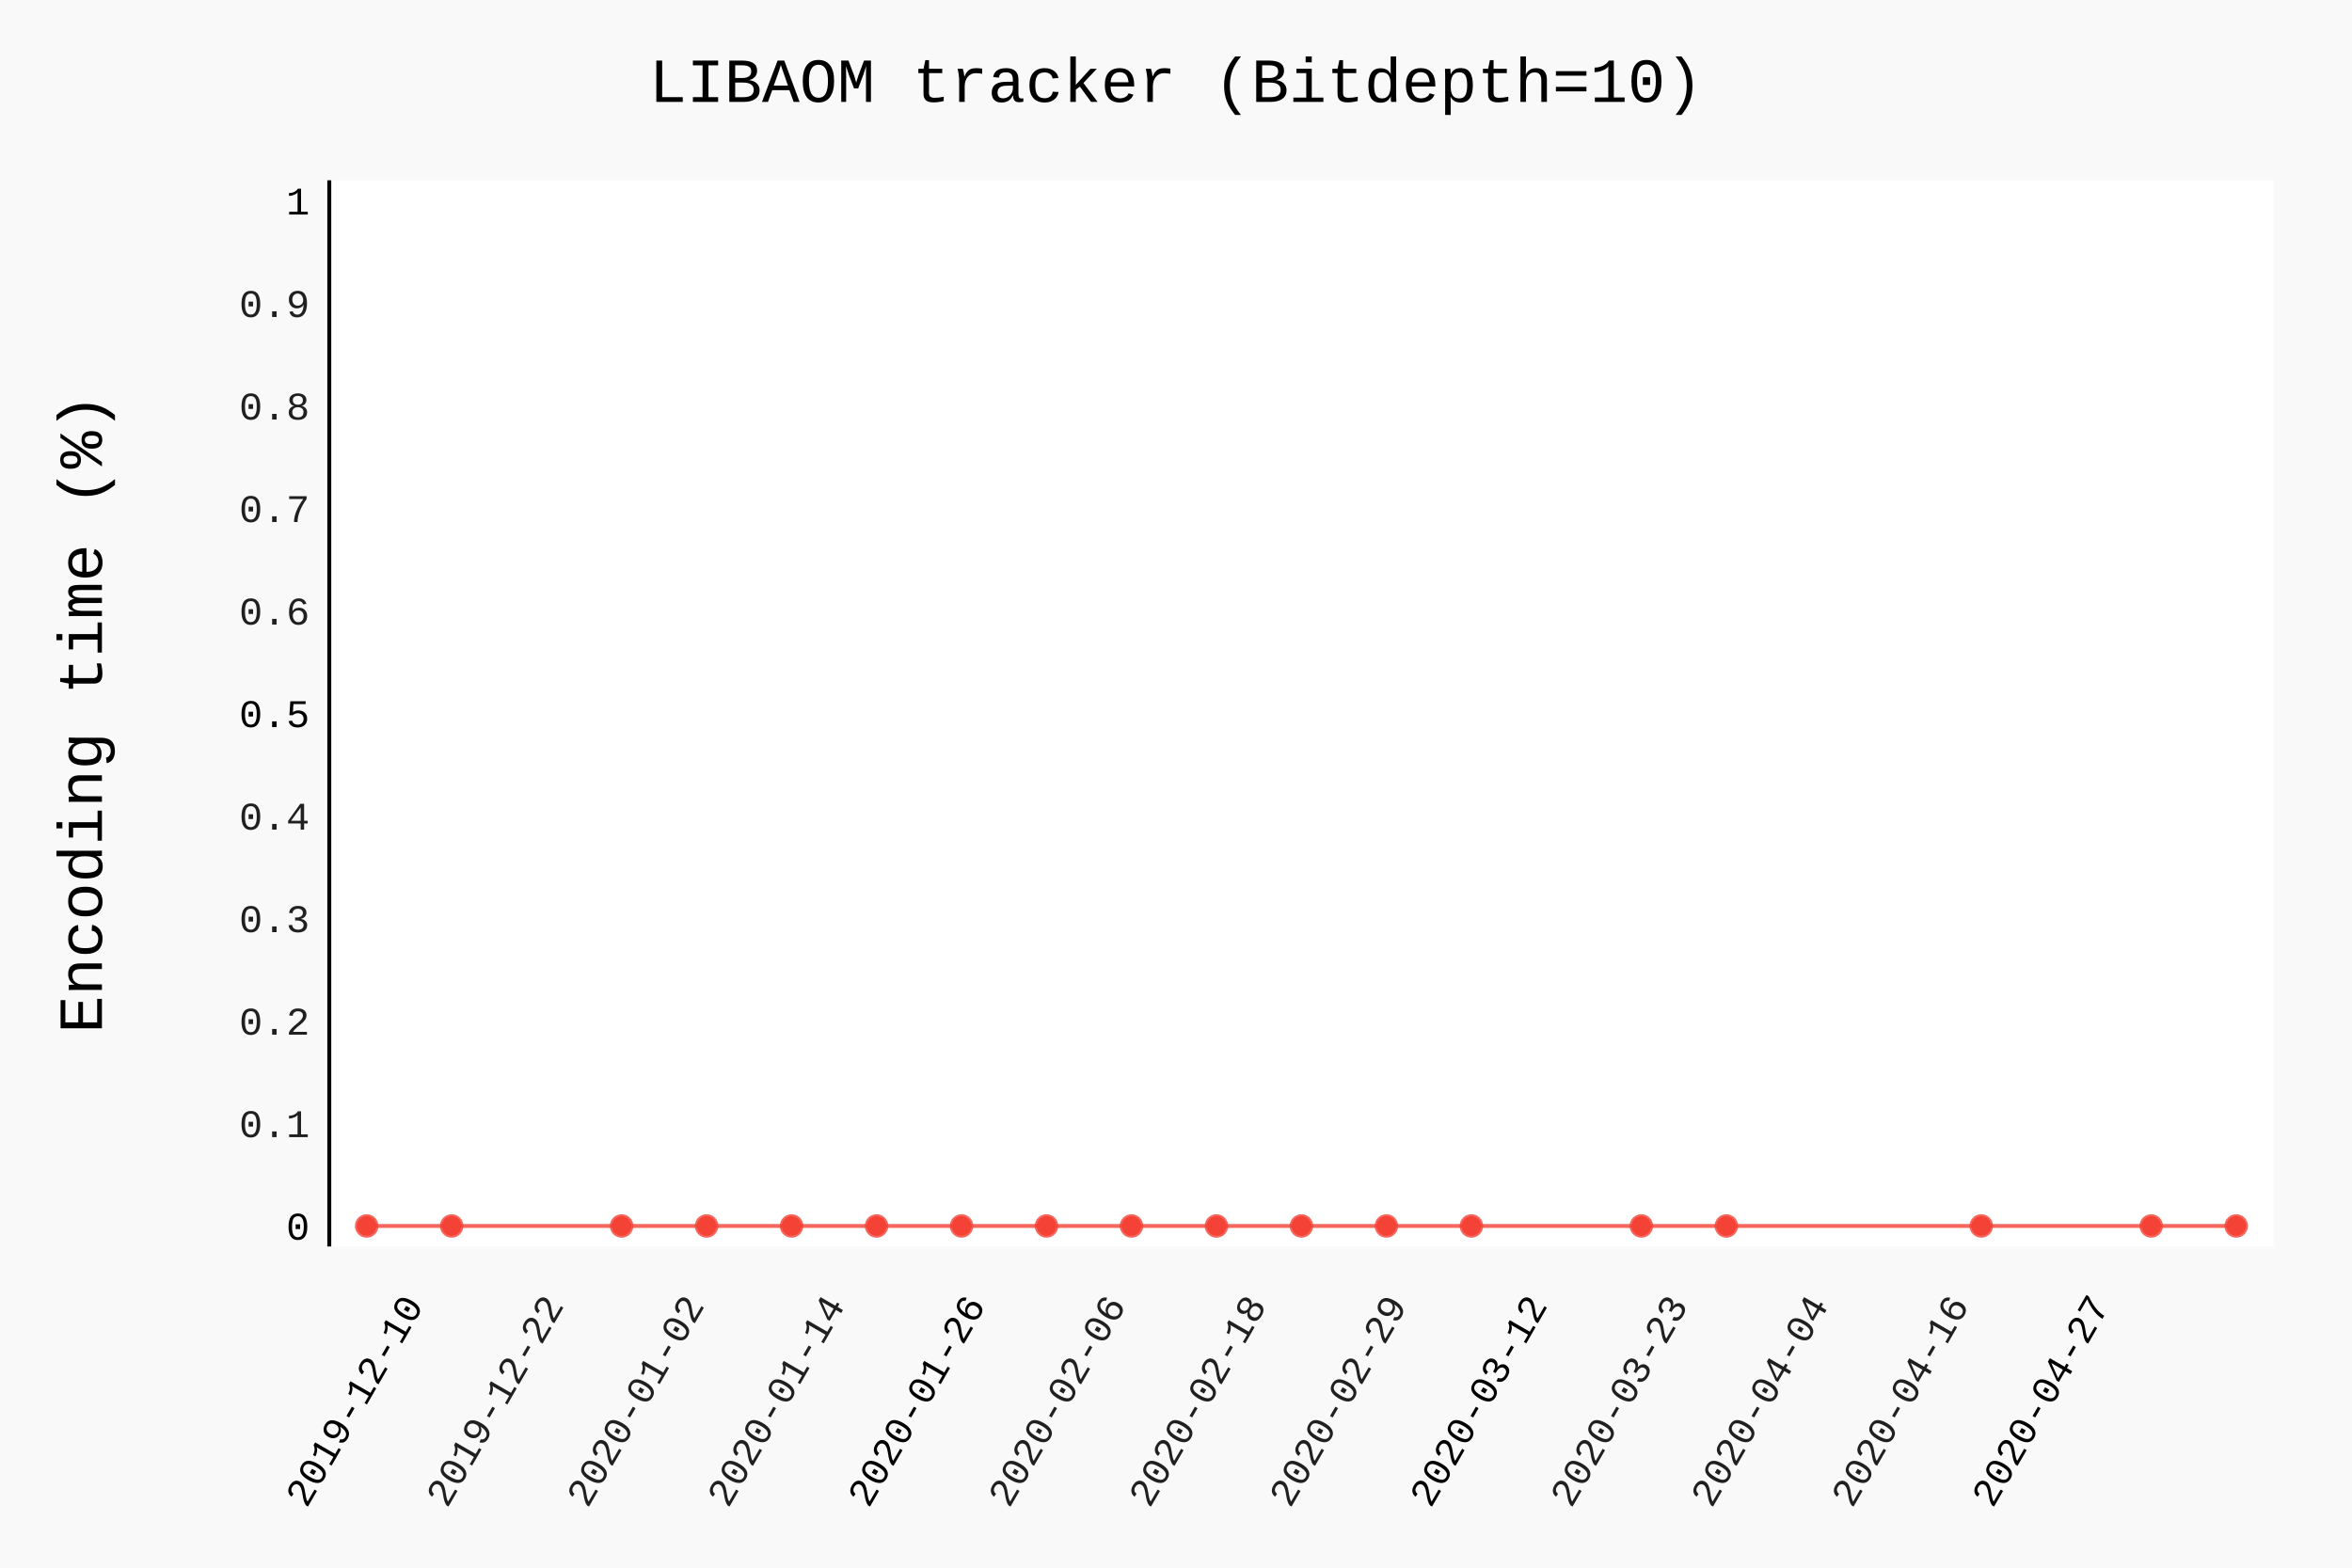
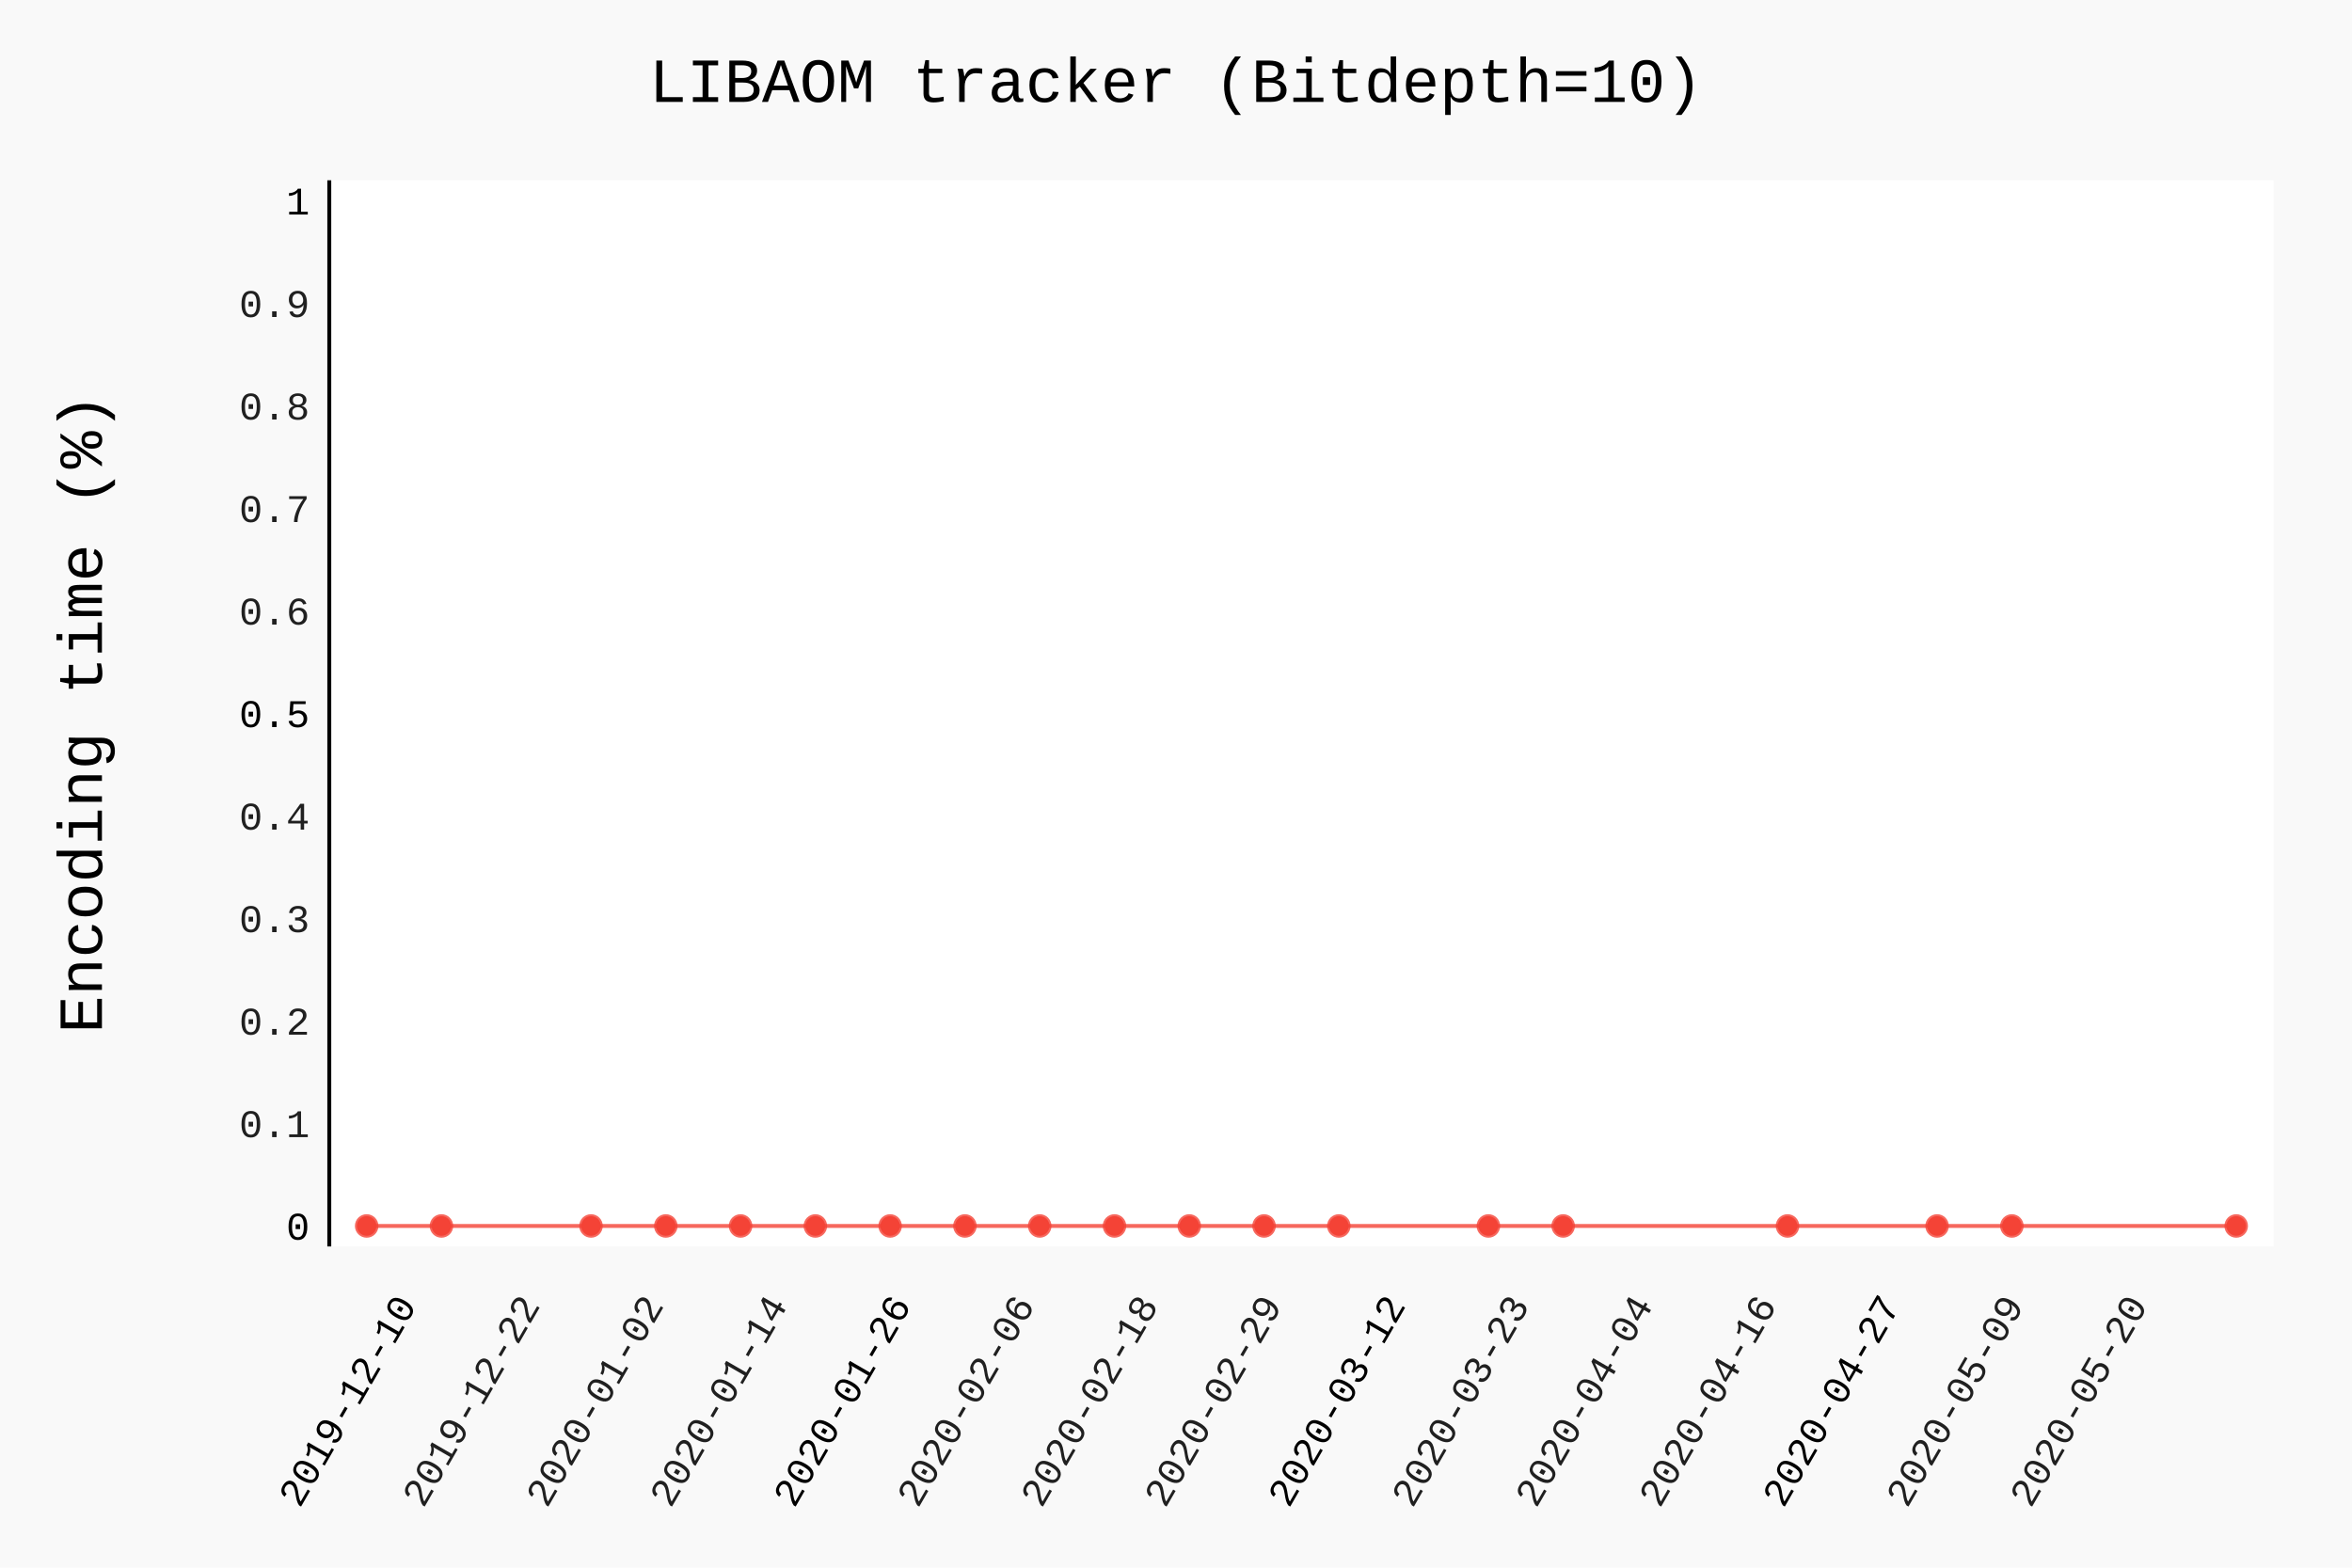
- <svg xmlns="http://www.w3.org/2000/svg" class="pygal-chart" id="chart-6d4fde30-19bd-4b7e-b40c-3f6dd84d3366" viewBox="0 0 600 400">
+ <svg xmlns="http://www.w3.org/2000/svg" class="pygal-chart" id="chart-453a0101-5b2e-4da8-a82d-8cedb0761441" viewBox="0 0 600 400">
  <defs>
-     <style type="text/css">#chart-6d4fde30-19bd-4b7e-b40c-3f6dd84d3366{-webkit-user-select:none;-webkit-font-smoothing:antialiased;font-family:Consolas,"Liberation Mono",Menlo,Courier,monospace}#chart-6d4fde30-19bd-4b7e-b40c-3f6dd84d3366 .title{font-family:Consolas,"Liberation Mono",Menlo,Courier,monospace;font-size:16px}#chart-6d4fde30-19bd-4b7e-b40c-3f6dd84d3366 .legends .legend text{font-family:Consolas,"Liberation Mono",Menlo,Courier,monospace;font-size:14px}#chart-6d4fde30-19bd-4b7e-b40c-3f6dd84d3366 .axis text{font-family:Consolas,"Liberation Mono",Menlo,Courier,monospace;font-size:10px}#chart-6d4fde30-19bd-4b7e-b40c-3f6dd84d3366 .axis text.major{font-family:Consolas,"Liberation Mono",Menlo,Courier,monospace;font-size:10px}#chart-6d4fde30-19bd-4b7e-b40c-3f6dd84d3366 .text-overlay text.value{font-family:Consolas,"Liberation Mono",Menlo,Courier,monospace;font-size:16px}#chart-6d4fde30-19bd-4b7e-b40c-3f6dd84d3366 .text-overlay text.label{font-family:Consolas,"Liberation Mono",Menlo,Courier,monospace;font-size:10px}#chart-6d4fde30-19bd-4b7e-b40c-3f6dd84d3366 .tooltip{font-family:Consolas,"Liberation Mono",Menlo,Courier,monospace;font-size:14px}#chart-6d4fde30-19bd-4b7e-b40c-3f6dd84d3366 text.no_data{font-family:Consolas,"Liberation Mono",Menlo,Courier,monospace;font-size:64px}
- #chart-6d4fde30-19bd-4b7e-b40c-3f6dd84d3366{background-color:rgba(249,249,249,1)}#chart-6d4fde30-19bd-4b7e-b40c-3f6dd84d3366 path,#chart-6d4fde30-19bd-4b7e-b40c-3f6dd84d3366 line,#chart-6d4fde30-19bd-4b7e-b40c-3f6dd84d3366 rect,#chart-6d4fde30-19bd-4b7e-b40c-3f6dd84d3366 circle{-webkit-transition:150ms;-moz-transition:150ms;transition:150ms}#chart-6d4fde30-19bd-4b7e-b40c-3f6dd84d3366 .graph &gt; .background{fill:rgba(249,249,249,1)}#chart-6d4fde30-19bd-4b7e-b40c-3f6dd84d3366 .plot &gt; .background{fill:rgba(255,255,255,1)}#chart-6d4fde30-19bd-4b7e-b40c-3f6dd84d3366 .graph{fill:rgba(0,0,0,.87)}#chart-6d4fde30-19bd-4b7e-b40c-3f6dd84d3366 text.no_data{fill:rgba(0,0,0,1)}#chart-6d4fde30-19bd-4b7e-b40c-3f6dd84d3366 .title{fill:rgba(0,0,0,1)}#chart-6d4fde30-19bd-4b7e-b40c-3f6dd84d3366 .legends .legend text{fill:rgba(0,0,0,.87)}#chart-6d4fde30-19bd-4b7e-b40c-3f6dd84d3366 .legends .legend:hover text{fill:rgba(0,0,0,1)}#chart-6d4fde30-19bd-4b7e-b40c-3f6dd84d3366 .axis .line{stroke:rgba(0,0,0,1)}#chart-6d4fde30-19bd-4b7e-b40c-3f6dd84d3366 .axis .guide.line{stroke:rgba(0,0,0,.54)}#chart-6d4fde30-19bd-4b7e-b40c-3f6dd84d3366 .axis .major.line{stroke:rgba(0,0,0,.87)}#chart-6d4fde30-19bd-4b7e-b40c-3f6dd84d3366 .axis text.major{fill:rgba(0,0,0,1)}#chart-6d4fde30-19bd-4b7e-b40c-3f6dd84d3366 .axis.y .guides:hover .guide.line,#chart-6d4fde30-19bd-4b7e-b40c-3f6dd84d3366 .line-graph .axis.x .guides:hover .guide.line,#chart-6d4fde30-19bd-4b7e-b40c-3f6dd84d3366 .stackedline-graph .axis.x .guides:hover .guide.line,#chart-6d4fde30-19bd-4b7e-b40c-3f6dd84d3366 .xy-graph .axis.x .guides:hover .guide.line{stroke:rgba(0,0,0,1)}#chart-6d4fde30-19bd-4b7e-b40c-3f6dd84d3366 .axis .guides:hover text{fill:rgba(0,0,0,1)}#chart-6d4fde30-19bd-4b7e-b40c-3f6dd84d3366 .reactive{fill-opacity:.7;stroke-opacity:.8}#chart-6d4fde30-19bd-4b7e-b40c-3f6dd84d3366 .ci{stroke:rgba(0,0,0,.87)}#chart-6d4fde30-19bd-4b7e-b40c-3f6dd84d3366 .reactive.active,#chart-6d4fde30-19bd-4b7e-b40c-3f6dd84d3366 .active .reactive{fill-opacity:.8;stroke-opacity:.9;stroke-width:4}#chart-6d4fde30-19bd-4b7e-b40c-3f6dd84d3366 .ci .reactive.active{stroke-width:1.5}#chart-6d4fde30-19bd-4b7e-b40c-3f6dd84d3366 .series text{fill:rgba(0,0,0,1)}#chart-6d4fde30-19bd-4b7e-b40c-3f6dd84d3366 .tooltip rect{fill:rgba(255,255,255,1);stroke:rgba(0,0,0,1);-webkit-transition:opacity 150ms;-moz-transition:opacity 150ms;transition:opacity 150ms}#chart-6d4fde30-19bd-4b7e-b40c-3f6dd84d3366 .tooltip .label{fill:rgba(0,0,0,.87)}#chart-6d4fde30-19bd-4b7e-b40c-3f6dd84d3366 .tooltip .label{fill:rgba(0,0,0,.87)}#chart-6d4fde30-19bd-4b7e-b40c-3f6dd84d3366 .tooltip .legend{font-size:.8em;fill:rgba(0,0,0,.54)}#chart-6d4fde30-19bd-4b7e-b40c-3f6dd84d3366 .tooltip .x_label{font-size:.6em;fill:rgba(0,0,0,1)}#chart-6d4fde30-19bd-4b7e-b40c-3f6dd84d3366 .tooltip .xlink{font-size:.5em;text-decoration:underline}#chart-6d4fde30-19bd-4b7e-b40c-3f6dd84d3366 .tooltip .value{font-size:1.5em}#chart-6d4fde30-19bd-4b7e-b40c-3f6dd84d3366 .bound{font-size:.5em}#chart-6d4fde30-19bd-4b7e-b40c-3f6dd84d3366 .max-value{font-size:.75em;fill:rgba(0,0,0,.54)}#chart-6d4fde30-19bd-4b7e-b40c-3f6dd84d3366 .map-element{fill:rgba(255,255,255,1);stroke:rgba(0,0,0,.54) !important}#chart-6d4fde30-19bd-4b7e-b40c-3f6dd84d3366 .map-element .reactive{fill-opacity:inherit;stroke-opacity:inherit}#chart-6d4fde30-19bd-4b7e-b40c-3f6dd84d3366 .color-0,#chart-6d4fde30-19bd-4b7e-b40c-3f6dd84d3366 .color-0 a:visited{stroke:#F44336;fill:#F44336}#chart-6d4fde30-19bd-4b7e-b40c-3f6dd84d3366 .text-overlay .color-0 text{fill:black}
- #chart-6d4fde30-19bd-4b7e-b40c-3f6dd84d3366 text.no_data{text-anchor:middle}#chart-6d4fde30-19bd-4b7e-b40c-3f6dd84d3366 .guide.line{fill:none}#chart-6d4fde30-19bd-4b7e-b40c-3f6dd84d3366 .centered{text-anchor:middle}#chart-6d4fde30-19bd-4b7e-b40c-3f6dd84d3366 .title{text-anchor:middle}#chart-6d4fde30-19bd-4b7e-b40c-3f6dd84d3366 .legends .legend text{fill-opacity:1}#chart-6d4fde30-19bd-4b7e-b40c-3f6dd84d3366 .axis.x text{text-anchor:middle}#chart-6d4fde30-19bd-4b7e-b40c-3f6dd84d3366 .axis.x:not(.web) text[transform]{text-anchor:start}#chart-6d4fde30-19bd-4b7e-b40c-3f6dd84d3366 .axis.x:not(.web) text[transform].backwards{text-anchor:end}#chart-6d4fde30-19bd-4b7e-b40c-3f6dd84d3366 .axis.y text{text-anchor:end}#chart-6d4fde30-19bd-4b7e-b40c-3f6dd84d3366 .axis.y text[transform].backwards{text-anchor:start}#chart-6d4fde30-19bd-4b7e-b40c-3f6dd84d3366 .axis.y2 text{text-anchor:start}#chart-6d4fde30-19bd-4b7e-b40c-3f6dd84d3366 .axis.y2 text[transform].backwards{text-anchor:end}#chart-6d4fde30-19bd-4b7e-b40c-3f6dd84d3366 .axis .guide.line{stroke-dasharray:4,4}#chart-6d4fde30-19bd-4b7e-b40c-3f6dd84d3366 .axis .major.guide.line{stroke-dasharray:6,6}#chart-6d4fde30-19bd-4b7e-b40c-3f6dd84d3366 .horizontal .axis.y .guide.line,#chart-6d4fde30-19bd-4b7e-b40c-3f6dd84d3366 .horizontal .axis.y2 .guide.line,#chart-6d4fde30-19bd-4b7e-b40c-3f6dd84d3366 .vertical .axis.x .guide.line{opacity:0}#chart-6d4fde30-19bd-4b7e-b40c-3f6dd84d3366 .horizontal .axis.always_show .guide.line,#chart-6d4fde30-19bd-4b7e-b40c-3f6dd84d3366 .vertical .axis.always_show .guide.line{opacity:1 !important}#chart-6d4fde30-19bd-4b7e-b40c-3f6dd84d3366 .axis.y .guides:hover .guide.line,#chart-6d4fde30-19bd-4b7e-b40c-3f6dd84d3366 .axis.y2 .guides:hover .guide.line,#chart-6d4fde30-19bd-4b7e-b40c-3f6dd84d3366 .axis.x .guides:hover .guide.line{opacity:1}#chart-6d4fde30-19bd-4b7e-b40c-3f6dd84d3366 .axis .guides:hover text{opacity:1}#chart-6d4fde30-19bd-4b7e-b40c-3f6dd84d3366 .nofill{fill:none}#chart-6d4fde30-19bd-4b7e-b40c-3f6dd84d3366 .subtle-fill{fill-opacity:.2}#chart-6d4fde30-19bd-4b7e-b40c-3f6dd84d3366 .dot{stroke-width:1px;fill-opacity:1}#chart-6d4fde30-19bd-4b7e-b40c-3f6dd84d3366 .dot.active{stroke-width:5px}#chart-6d4fde30-19bd-4b7e-b40c-3f6dd84d3366 .dot.negative{fill:transparent}#chart-6d4fde30-19bd-4b7e-b40c-3f6dd84d3366 text,#chart-6d4fde30-19bd-4b7e-b40c-3f6dd84d3366 tspan{stroke:none !important}#chart-6d4fde30-19bd-4b7e-b40c-3f6dd84d3366 .series text.active{opacity:1}#chart-6d4fde30-19bd-4b7e-b40c-3f6dd84d3366 .tooltip rect{fill-opacity:.95;stroke-width:.5}#chart-6d4fde30-19bd-4b7e-b40c-3f6dd84d3366 .tooltip text{fill-opacity:1}#chart-6d4fde30-19bd-4b7e-b40c-3f6dd84d3366 .showable{visibility:hidden}#chart-6d4fde30-19bd-4b7e-b40c-3f6dd84d3366 .showable.shown{visibility:visible}#chart-6d4fde30-19bd-4b7e-b40c-3f6dd84d3366 .gauge-background{fill:rgba(229,229,229,1);stroke:none}#chart-6d4fde30-19bd-4b7e-b40c-3f6dd84d3366 .bg-lines{stroke:rgba(249,249,249,1);stroke-width:2px}</style>
+     <style type="text/css">#chart-453a0101-5b2e-4da8-a82d-8cedb0761441{-webkit-user-select:none;-webkit-font-smoothing:antialiased;font-family:Consolas,"Liberation Mono",Menlo,Courier,monospace}#chart-453a0101-5b2e-4da8-a82d-8cedb0761441 .title{font-family:Consolas,"Liberation Mono",Menlo,Courier,monospace;font-size:16px}#chart-453a0101-5b2e-4da8-a82d-8cedb0761441 .legends .legend text{font-family:Consolas,"Liberation Mono",Menlo,Courier,monospace;font-size:14px}#chart-453a0101-5b2e-4da8-a82d-8cedb0761441 .axis text{font-family:Consolas,"Liberation Mono",Menlo,Courier,monospace;font-size:10px}#chart-453a0101-5b2e-4da8-a82d-8cedb0761441 .axis text.major{font-family:Consolas,"Liberation Mono",Menlo,Courier,monospace;font-size:10px}#chart-453a0101-5b2e-4da8-a82d-8cedb0761441 .text-overlay text.value{font-family:Consolas,"Liberation Mono",Menlo,Courier,monospace;font-size:16px}#chart-453a0101-5b2e-4da8-a82d-8cedb0761441 .text-overlay text.label{font-family:Consolas,"Liberation Mono",Menlo,Courier,monospace;font-size:10px}#chart-453a0101-5b2e-4da8-a82d-8cedb0761441 .tooltip{font-family:Consolas,"Liberation Mono",Menlo,Courier,monospace;font-size:14px}#chart-453a0101-5b2e-4da8-a82d-8cedb0761441 text.no_data{font-family:Consolas,"Liberation Mono",Menlo,Courier,monospace;font-size:64px}
+ #chart-453a0101-5b2e-4da8-a82d-8cedb0761441{background-color:rgba(249,249,249,1)}#chart-453a0101-5b2e-4da8-a82d-8cedb0761441 path,#chart-453a0101-5b2e-4da8-a82d-8cedb0761441 line,#chart-453a0101-5b2e-4da8-a82d-8cedb0761441 rect,#chart-453a0101-5b2e-4da8-a82d-8cedb0761441 circle{-webkit-transition:150ms;-moz-transition:150ms;transition:150ms}#chart-453a0101-5b2e-4da8-a82d-8cedb0761441 .graph &gt; .background{fill:rgba(249,249,249,1)}#chart-453a0101-5b2e-4da8-a82d-8cedb0761441 .plot &gt; .background{fill:rgba(255,255,255,1)}#chart-453a0101-5b2e-4da8-a82d-8cedb0761441 .graph{fill:rgba(0,0,0,.87)}#chart-453a0101-5b2e-4da8-a82d-8cedb0761441 text.no_data{fill:rgba(0,0,0,1)}#chart-453a0101-5b2e-4da8-a82d-8cedb0761441 .title{fill:rgba(0,0,0,1)}#chart-453a0101-5b2e-4da8-a82d-8cedb0761441 .legends .legend text{fill:rgba(0,0,0,.87)}#chart-453a0101-5b2e-4da8-a82d-8cedb0761441 .legends .legend:hover text{fill:rgba(0,0,0,1)}#chart-453a0101-5b2e-4da8-a82d-8cedb0761441 .axis .line{stroke:rgba(0,0,0,1)}#chart-453a0101-5b2e-4da8-a82d-8cedb0761441 .axis .guide.line{stroke:rgba(0,0,0,.54)}#chart-453a0101-5b2e-4da8-a82d-8cedb0761441 .axis .major.line{stroke:rgba(0,0,0,.87)}#chart-453a0101-5b2e-4da8-a82d-8cedb0761441 .axis text.major{fill:rgba(0,0,0,1)}#chart-453a0101-5b2e-4da8-a82d-8cedb0761441 .axis.y .guides:hover .guide.line,#chart-453a0101-5b2e-4da8-a82d-8cedb0761441 .line-graph .axis.x .guides:hover .guide.line,#chart-453a0101-5b2e-4da8-a82d-8cedb0761441 .stackedline-graph .axis.x .guides:hover .guide.line,#chart-453a0101-5b2e-4da8-a82d-8cedb0761441 .xy-graph .axis.x .guides:hover .guide.line{stroke:rgba(0,0,0,1)}#chart-453a0101-5b2e-4da8-a82d-8cedb0761441 .axis .guides:hover text{fill:rgba(0,0,0,1)}#chart-453a0101-5b2e-4da8-a82d-8cedb0761441 .reactive{fill-opacity:.7;stroke-opacity:.8}#chart-453a0101-5b2e-4da8-a82d-8cedb0761441 .ci{stroke:rgba(0,0,0,.87)}#chart-453a0101-5b2e-4da8-a82d-8cedb0761441 .reactive.active,#chart-453a0101-5b2e-4da8-a82d-8cedb0761441 .active .reactive{fill-opacity:.8;stroke-opacity:.9;stroke-width:4}#chart-453a0101-5b2e-4da8-a82d-8cedb0761441 .ci .reactive.active{stroke-width:1.5}#chart-453a0101-5b2e-4da8-a82d-8cedb0761441 .series text{fill:rgba(0,0,0,1)}#chart-453a0101-5b2e-4da8-a82d-8cedb0761441 .tooltip rect{fill:rgba(255,255,255,1);stroke:rgba(0,0,0,1);-webkit-transition:opacity 150ms;-moz-transition:opacity 150ms;transition:opacity 150ms}#chart-453a0101-5b2e-4da8-a82d-8cedb0761441 .tooltip .label{fill:rgba(0,0,0,.87)}#chart-453a0101-5b2e-4da8-a82d-8cedb0761441 .tooltip .label{fill:rgba(0,0,0,.87)}#chart-453a0101-5b2e-4da8-a82d-8cedb0761441 .tooltip .legend{font-size:.8em;fill:rgba(0,0,0,.54)}#chart-453a0101-5b2e-4da8-a82d-8cedb0761441 .tooltip .x_label{font-size:.6em;fill:rgba(0,0,0,1)}#chart-453a0101-5b2e-4da8-a82d-8cedb0761441 .tooltip .xlink{font-size:.5em;text-decoration:underline}#chart-453a0101-5b2e-4da8-a82d-8cedb0761441 .tooltip .value{font-size:1.5em}#chart-453a0101-5b2e-4da8-a82d-8cedb0761441 .bound{font-size:.5em}#chart-453a0101-5b2e-4da8-a82d-8cedb0761441 .max-value{font-size:.75em;fill:rgba(0,0,0,.54)}#chart-453a0101-5b2e-4da8-a82d-8cedb0761441 .map-element{fill:rgba(255,255,255,1);stroke:rgba(0,0,0,.54) !important}#chart-453a0101-5b2e-4da8-a82d-8cedb0761441 .map-element .reactive{fill-opacity:inherit;stroke-opacity:inherit}#chart-453a0101-5b2e-4da8-a82d-8cedb0761441 .color-0,#chart-453a0101-5b2e-4da8-a82d-8cedb0761441 .color-0 a:visited{stroke:#F44336;fill:#F44336}#chart-453a0101-5b2e-4da8-a82d-8cedb0761441 .text-overlay .color-0 text{fill:black}
+ #chart-453a0101-5b2e-4da8-a82d-8cedb0761441 text.no_data{text-anchor:middle}#chart-453a0101-5b2e-4da8-a82d-8cedb0761441 .guide.line{fill:none}#chart-453a0101-5b2e-4da8-a82d-8cedb0761441 .centered{text-anchor:middle}#chart-453a0101-5b2e-4da8-a82d-8cedb0761441 .title{text-anchor:middle}#chart-453a0101-5b2e-4da8-a82d-8cedb0761441 .legends .legend text{fill-opacity:1}#chart-453a0101-5b2e-4da8-a82d-8cedb0761441 .axis.x text{text-anchor:middle}#chart-453a0101-5b2e-4da8-a82d-8cedb0761441 .axis.x:not(.web) text[transform]{text-anchor:start}#chart-453a0101-5b2e-4da8-a82d-8cedb0761441 .axis.x:not(.web) text[transform].backwards{text-anchor:end}#chart-453a0101-5b2e-4da8-a82d-8cedb0761441 .axis.y text{text-anchor:end}#chart-453a0101-5b2e-4da8-a82d-8cedb0761441 .axis.y text[transform].backwards{text-anchor:start}#chart-453a0101-5b2e-4da8-a82d-8cedb0761441 .axis.y2 text{text-anchor:start}#chart-453a0101-5b2e-4da8-a82d-8cedb0761441 .axis.y2 text[transform].backwards{text-anchor:end}#chart-453a0101-5b2e-4da8-a82d-8cedb0761441 .axis .guide.line{stroke-dasharray:4,4}#chart-453a0101-5b2e-4da8-a82d-8cedb0761441 .axis .major.guide.line{stroke-dasharray:6,6}#chart-453a0101-5b2e-4da8-a82d-8cedb0761441 .horizontal .axis.y .guide.line,#chart-453a0101-5b2e-4da8-a82d-8cedb0761441 .horizontal .axis.y2 .guide.line,#chart-453a0101-5b2e-4da8-a82d-8cedb0761441 .vertical .axis.x .guide.line{opacity:0}#chart-453a0101-5b2e-4da8-a82d-8cedb0761441 .horizontal .axis.always_show .guide.line,#chart-453a0101-5b2e-4da8-a82d-8cedb0761441 .vertical .axis.always_show .guide.line{opacity:1 !important}#chart-453a0101-5b2e-4da8-a82d-8cedb0761441 .axis.y .guides:hover .guide.line,#chart-453a0101-5b2e-4da8-a82d-8cedb0761441 .axis.y2 .guides:hover .guide.line,#chart-453a0101-5b2e-4da8-a82d-8cedb0761441 .axis.x .guides:hover .guide.line{opacity:1}#chart-453a0101-5b2e-4da8-a82d-8cedb0761441 .axis .guides:hover text{opacity:1}#chart-453a0101-5b2e-4da8-a82d-8cedb0761441 .nofill{fill:none}#chart-453a0101-5b2e-4da8-a82d-8cedb0761441 .subtle-fill{fill-opacity:.2}#chart-453a0101-5b2e-4da8-a82d-8cedb0761441 .dot{stroke-width:1px;fill-opacity:1}#chart-453a0101-5b2e-4da8-a82d-8cedb0761441 .dot.active{stroke-width:5px}#chart-453a0101-5b2e-4da8-a82d-8cedb0761441 .dot.negative{fill:transparent}#chart-453a0101-5b2e-4da8-a82d-8cedb0761441 text,#chart-453a0101-5b2e-4da8-a82d-8cedb0761441 tspan{stroke:none !important}#chart-453a0101-5b2e-4da8-a82d-8cedb0761441 .series text.active{opacity:1}#chart-453a0101-5b2e-4da8-a82d-8cedb0761441 .tooltip rect{fill-opacity:.95;stroke-width:.5}#chart-453a0101-5b2e-4da8-a82d-8cedb0761441 .tooltip text{fill-opacity:1}#chart-453a0101-5b2e-4da8-a82d-8cedb0761441 .showable{visibility:hidden}#chart-453a0101-5b2e-4da8-a82d-8cedb0761441 .showable.shown{visibility:visible}#chart-453a0101-5b2e-4da8-a82d-8cedb0761441 .gauge-background{fill:rgba(229,229,229,1);stroke:none}#chart-453a0101-5b2e-4da8-a82d-8cedb0761441 .bg-lines{stroke:rgba(249,249,249,1);stroke-width:2px}</style>
  </defs>
  <g class="graph datetimeline-graph vertical">
    <rect class="background" height="400" width="600" x="0" y="0" />
    <g class="plot" transform="translate(84, 46)">
      <rect class="background" height="272.038" width="496.0" x="0" y="0" />
      <g class="axis y">
        <g class="guides">
          <text class="major" x="-5" y="270.307">0</text>
        </g>
        <g class="guides">
          <text class="" x="-5" y="244.149">0.1</text>
        </g>
        <g class="guides">
          <text class="" x="-5" y="217.992">0.2</text>
        </g>
        <g class="guides">
          <text class="" x="-5" y="191.834">0.3</text>
        </g>
        <g class="guides">
          <text class="" x="-5" y="165.677">0.4</text>
        </g>
        <g class="guides">
          <text class="major" x="-5" y="139.519">0.5</text>
        </g>
        <g class="guides">
          <text class="" x="-5" y="113.362">0.6</text>
        </g>
        <g class="guides">
          <text class="" x="-5" y="87.204">0.7</text>
        </g>
        <g class="guides">
          <text class="" x="-5" y="61.047">0.8</text>
        </g>
        <g class="guides">
          <text class="" x="-5" y="34.889">0.9</text>
        </g>
        <g class="guides">
          <text class="major" x="-5" y="8.732">1</text>
        </g>
      </g>
      <g class="axis x">
        <path class="line" d="M0 0 v272.038" />
        <g class="guides">
-           <path class="major guide line" d="M24.22 0 v272.038" />
-           <text class="major backwards" transform="rotate(300 24.22008 287.0385)" x="24.22" y="287.038">2019-12-10</text>
+           <path class="major guide line" d="M22.458 0 v272.038" />
+           <text class="major backwards" transform="rotate(300 22.45828 287.0385)" x="22.458" y="287.038">2019-12-10</text>
        </g>
        <g class="guides">
-           <path class="guide line" d="M60.064 0 v272.038" />
-           <text class="backwards" transform="rotate(300 60.06386 287.0385)" x="60.064" y="287.038">2019-12-22</text>
+           <path class="guide line" d="M54.001 0 v272.038" />
+           <text class="backwards" transform="rotate(300 54.00081 287.0385)" x="54.001" y="287.038">2019-12-22</text>
        </g>
        <g class="guides">
-           <path class="guide line" d="M95.908 0 v272.038" />
-           <text class="backwards" transform="rotate(300 95.90765 287.0385)" x="95.908" y="287.038">2020-01-02</text>
+           <path class="guide line" d="M85.543 0 v272.038" />
+           <text class="backwards" transform="rotate(300 85.54335 287.0385)" x="85.543" y="287.038">2020-01-02</text>
        </g>
        <g class="guides">
-           <path class="guide line" d="M131.751 0 v272.038" />
-           <text class="backwards" transform="rotate(300 131.7514 287.0385)" x="131.751" y="287.038">2020-01-14</text>
+           <path class="guide line" d="M117.086 0 v272.038" />
+           <text class="backwards" transform="rotate(300 117.0859 287.0385)" x="117.086" y="287.038">2020-01-14</text>
        </g>
        <g class="guides">
-           <path class="major guide line" d="M167.595 0 v272.038" />
-           <text class="major backwards" transform="rotate(300 167.5952 287.0385)" x="167.595" y="287.038">2020-01-26</text>
+           <path class="major guide line" d="M148.628 0 v272.038" />
+           <text class="major backwards" transform="rotate(300 148.6284 287.0385)" x="148.628" y="287.038">2020-01-26</text>
        </g>
        <g class="guides">
-           <path class="guide line" d="M203.439 0 v272.038" />
-           <text class="backwards" transform="rotate(300 203.439 287.0385)" x="203.439" y="287.038">2020-02-06</text>
+           <path class="guide line" d="M180.171 0 v272.038" />
+           <text class="backwards" transform="rotate(300 180.1709 287.0385)" x="180.171" y="287.038">2020-02-06</text>
        </g>
        <g class="guides">
-           <path class="guide line" d="M239.283 0 v272.038" />
-           <text class="backwards" transform="rotate(300 239.2828 287.0385)" x="239.283" y="287.038">2020-02-18</text>
+           <path class="guide line" d="M211.713 0 v272.038" />
+           <text class="backwards" transform="rotate(300 211.7135 287.0385)" x="211.713" y="287.038">2020-02-18</text>
        </g>
        <g class="guides">
-           <path class="guide line" d="M275.127 0 v272.038" />
-           <text class="backwards" transform="rotate(300 275.1266 287.0385)" x="275.127" y="287.038">2020-02-29</text>
+           <path class="guide line" d="M243.256 0 v272.038" />
+           <text class="backwards" transform="rotate(300 243.256 287.0385)" x="243.256" y="287.038">2020-02-29</text>
        </g>
        <g class="guides">
-           <path class="major guide line" d="M310.97 0 v272.038" />
-           <text class="major backwards" transform="rotate(300 310.9704 287.0385)" x="310.97" y="287.038">2020-03-12</text>
+           <path class="major guide line" d="M274.799 0 v272.038" />
+           <text class="major backwards" transform="rotate(300 274.7985 287.0385)" x="274.799" y="287.038">2020-03-12</text>
        </g>
        <g class="guides">
-           <path class="guide line" d="M346.814 0 v272.038" />
-           <text class="backwards" transform="rotate(300 346.8141 287.0385)" x="346.814" y="287.038">2020-03-23</text>
+           <path class="guide line" d="M306.341 0 v272.038" />
+           <text class="backwards" transform="rotate(300 306.3411 287.0385)" x="306.341" y="287.038">2020-03-23</text>
        </g>
        <g class="guides">
-           <path class="guide line" d="M382.658 0 v272.038" />
-           <text class="backwards" transform="rotate(300 382.6579 287.0385)" x="382.658" y="287.038">2020-04-04</text>
+           <path class="guide line" d="M337.884 0 v272.038" />
+           <text class="backwards" transform="rotate(300 337.8836 287.0385)" x="337.884" y="287.038">2020-04-04</text>
        </g>
        <g class="guides">
-           <path class="guide line" d="M418.502 0 v272.038" />
-           <text class="backwards" transform="rotate(300 418.5017 287.0385)" x="418.502" y="287.038">2020-04-16</text>
+           <path class="guide line" d="M369.426 0 v272.038" />
+           <text class="backwards" transform="rotate(300 369.4261 287.0385)" x="369.426" y="287.038">2020-04-16</text>
        </g>
        <g class="guides">
-           <path class="major guide line" d="M454.346 0 v272.038" />
-           <text class="major backwards" transform="rotate(300 454.3455 287.0385)" x="454.346" y="287.038">2020-04-27</text>
+           <path class="major guide line" d="M400.969 0 v272.038" />
+           <text class="major backwards" transform="rotate(300 400.9687 287.0385)" x="400.969" y="287.038">2020-04-27</text>
+         </g>
+         <g class="guides">
+           <path class="guide line" d="M432.511 0 v272.038" />
+           <text class="backwards" transform="rotate(300 432.5112 287.0385)" x="432.511" y="287.038">2020-05-09</text>
+         </g>
+         <g class="guides">
+           <path class="guide line" d="M464.054 0 v272.038" />
+           <text class="backwards" transform="rotate(300 464.0537 287.0385)" x="464.054" y="287.038">2020-05-20</text>
        </g>
      </g>
      <g class="series serie-0 color-0">
-         <path class="line reactive nofill" d="M9.538 266.807 L31.217 266.807 74.573 266.807 96.252 266.807 117.93 266.807 139.608 266.807 161.287 266.807 182.965 266.807 204.643 266.807 226.322 266.807 248 266.807 269.678 266.807 291.357 266.807 334.713 266.807 356.392 266.807 421.427 266.807 464.783 266.807 486.462 266.807" />
+         <path class="line reactive nofill" d="M9.538 266.807 L28.615 266.807 66.769 266.807 85.846 266.807 104.923 266.807 124 266.807 143.077 266.807 162.154 266.807 181.231 266.807 200.308 266.807 219.385 266.807 238.462 266.807 257.538 266.807 295.692 266.807 314.769 266.807 372 266.807 410.154 266.807 429.231 266.807 486.462 266.807" />
      </g>
    </g>
    <g class="titles">
      <text class="title plot_title" x="300.0" y="26">LIBAOM tracker (Bitdepth=10)</text>
      <text class="title" transform="rotate(-90 0 182.0192)" x="0" y="208.019">Encoding time (%)</text>
    </g>
    <g class="plot overlay" transform="translate(84, 46)">
      <g class="series serie-0 color-0">
        <g class="dots">
          <circle class="dot reactive tooltip-trigger" cx="9.538" cy="266.807" r="2.5" />
        </g>
        <g class="dots">
-           <circle class="dot reactive tooltip-trigger" cx="31.217" cy="266.807" r="2.5" />
+           <circle class="dot reactive tooltip-trigger" cx="28.615" cy="266.807" r="2.5" />
        </g>
        <g class="dots">
-           <circle class="dot reactive tooltip-trigger" cx="74.573" cy="266.807" r="2.5" />
+           <circle class="dot reactive tooltip-trigger" cx="66.769" cy="266.807" r="2.5" />
        </g>
        <g class="dots">
-           <circle class="dot reactive tooltip-trigger" cx="96.252" cy="266.807" r="2.5" />
+           <circle class="dot reactive tooltip-trigger" cx="85.846" cy="266.807" r="2.5" />
        </g>
        <g class="dots">
-           <circle class="dot reactive tooltip-trigger" cx="117.93" cy="266.807" r="2.5" />
+           <circle class="dot reactive tooltip-trigger" cx="104.923" cy="266.807" r="2.5" />
        </g>
        <g class="dots">
-           <circle class="dot reactive tooltip-trigger" cx="139.608" cy="266.807" r="2.5" />
+           <circle class="dot reactive tooltip-trigger" cx="124.0" cy="266.807" r="2.5" />
        </g>
        <g class="dots">
-           <circle class="dot reactive tooltip-trigger" cx="161.287" cy="266.807" r="2.5" />
+           <circle class="dot reactive tooltip-trigger" cx="143.077" cy="266.807" r="2.5" />
        </g>
        <g class="dots">
-           <circle class="dot reactive tooltip-trigger" cx="182.965" cy="266.807" r="2.5" />
+           <circle class="dot reactive tooltip-trigger" cx="162.154" cy="266.807" r="2.5" />
        </g>
        <g class="dots">
-           <circle class="dot reactive tooltip-trigger" cx="204.643" cy="266.807" r="2.5" />
+           <circle class="dot reactive tooltip-trigger" cx="181.231" cy="266.807" r="2.5" />
        </g>
        <g class="dots">
-           <circle class="dot reactive tooltip-trigger" cx="226.322" cy="266.807" r="2.5" />
+           <circle class="dot reactive tooltip-trigger" cx="200.308" cy="266.807" r="2.5" />
        </g>
        <g class="dots">
-           <circle class="dot reactive tooltip-trigger" cx="248.0" cy="266.807" r="2.5" />
+           <circle class="dot reactive tooltip-trigger" cx="219.385" cy="266.807" r="2.5" />
        </g>
        <g class="dots">
-           <circle class="dot reactive tooltip-trigger" cx="269.678" cy="266.807" r="2.5" />
+           <circle class="dot reactive tooltip-trigger" cx="238.462" cy="266.807" r="2.5" />
        </g>
        <g class="dots">
-           <circle class="dot reactive tooltip-trigger" cx="291.357" cy="266.807" r="2.5" />
+           <circle class="dot reactive tooltip-trigger" cx="257.538" cy="266.807" r="2.5" />
        </g>
        <g class="dots">
-           <circle class="dot reactive tooltip-trigger" cx="334.713" cy="266.807" r="2.5" />
+           <circle class="dot reactive tooltip-trigger" cx="295.692" cy="266.807" r="2.5" />
        </g>
        <g class="dots">
-           <circle class="dot reactive tooltip-trigger" cx="356.392" cy="266.807" r="2.5" />
+           <circle class="dot reactive tooltip-trigger" cx="314.769" cy="266.807" r="2.5" />
        </g>
        <g class="dots">
-           <circle class="dot reactive tooltip-trigger" cx="421.427" cy="266.807" r="2.5" />
+           <circle class="dot reactive tooltip-trigger" cx="372.0" cy="266.807" r="2.5" />
        </g>
        <g class="dots">
-           <circle class="dot reactive tooltip-trigger" cx="464.783" cy="266.807" r="2.5" />
+           <circle class="dot reactive tooltip-trigger" cx="410.154" cy="266.807" r="2.5" />
+         </g>
+         <g class="dots">
+           <circle class="dot reactive tooltip-trigger" cx="429.231" cy="266.807" r="2.5" />
        </g>
        <g class="dots">
          <circle class="dot reactive tooltip-trigger" cx="486.462" cy="266.807" r="2.5" />
        </g>
      </g>
    </g>
    <g class="plot text-overlay" transform="translate(84, 46)">
      <g class="series serie-0 color-0" />
    </g>
    <g class="plot tooltip-overlay" transform="translate(84, 46)">
      <g class="tooltip" style="opacity: 0" transform="translate(0 0)">
        <rect class="tooltip-box" height="0" rx="0" ry="0" width="0" />
        <g class="text" />
      </g>
    </g>
  </g>
</svg>
